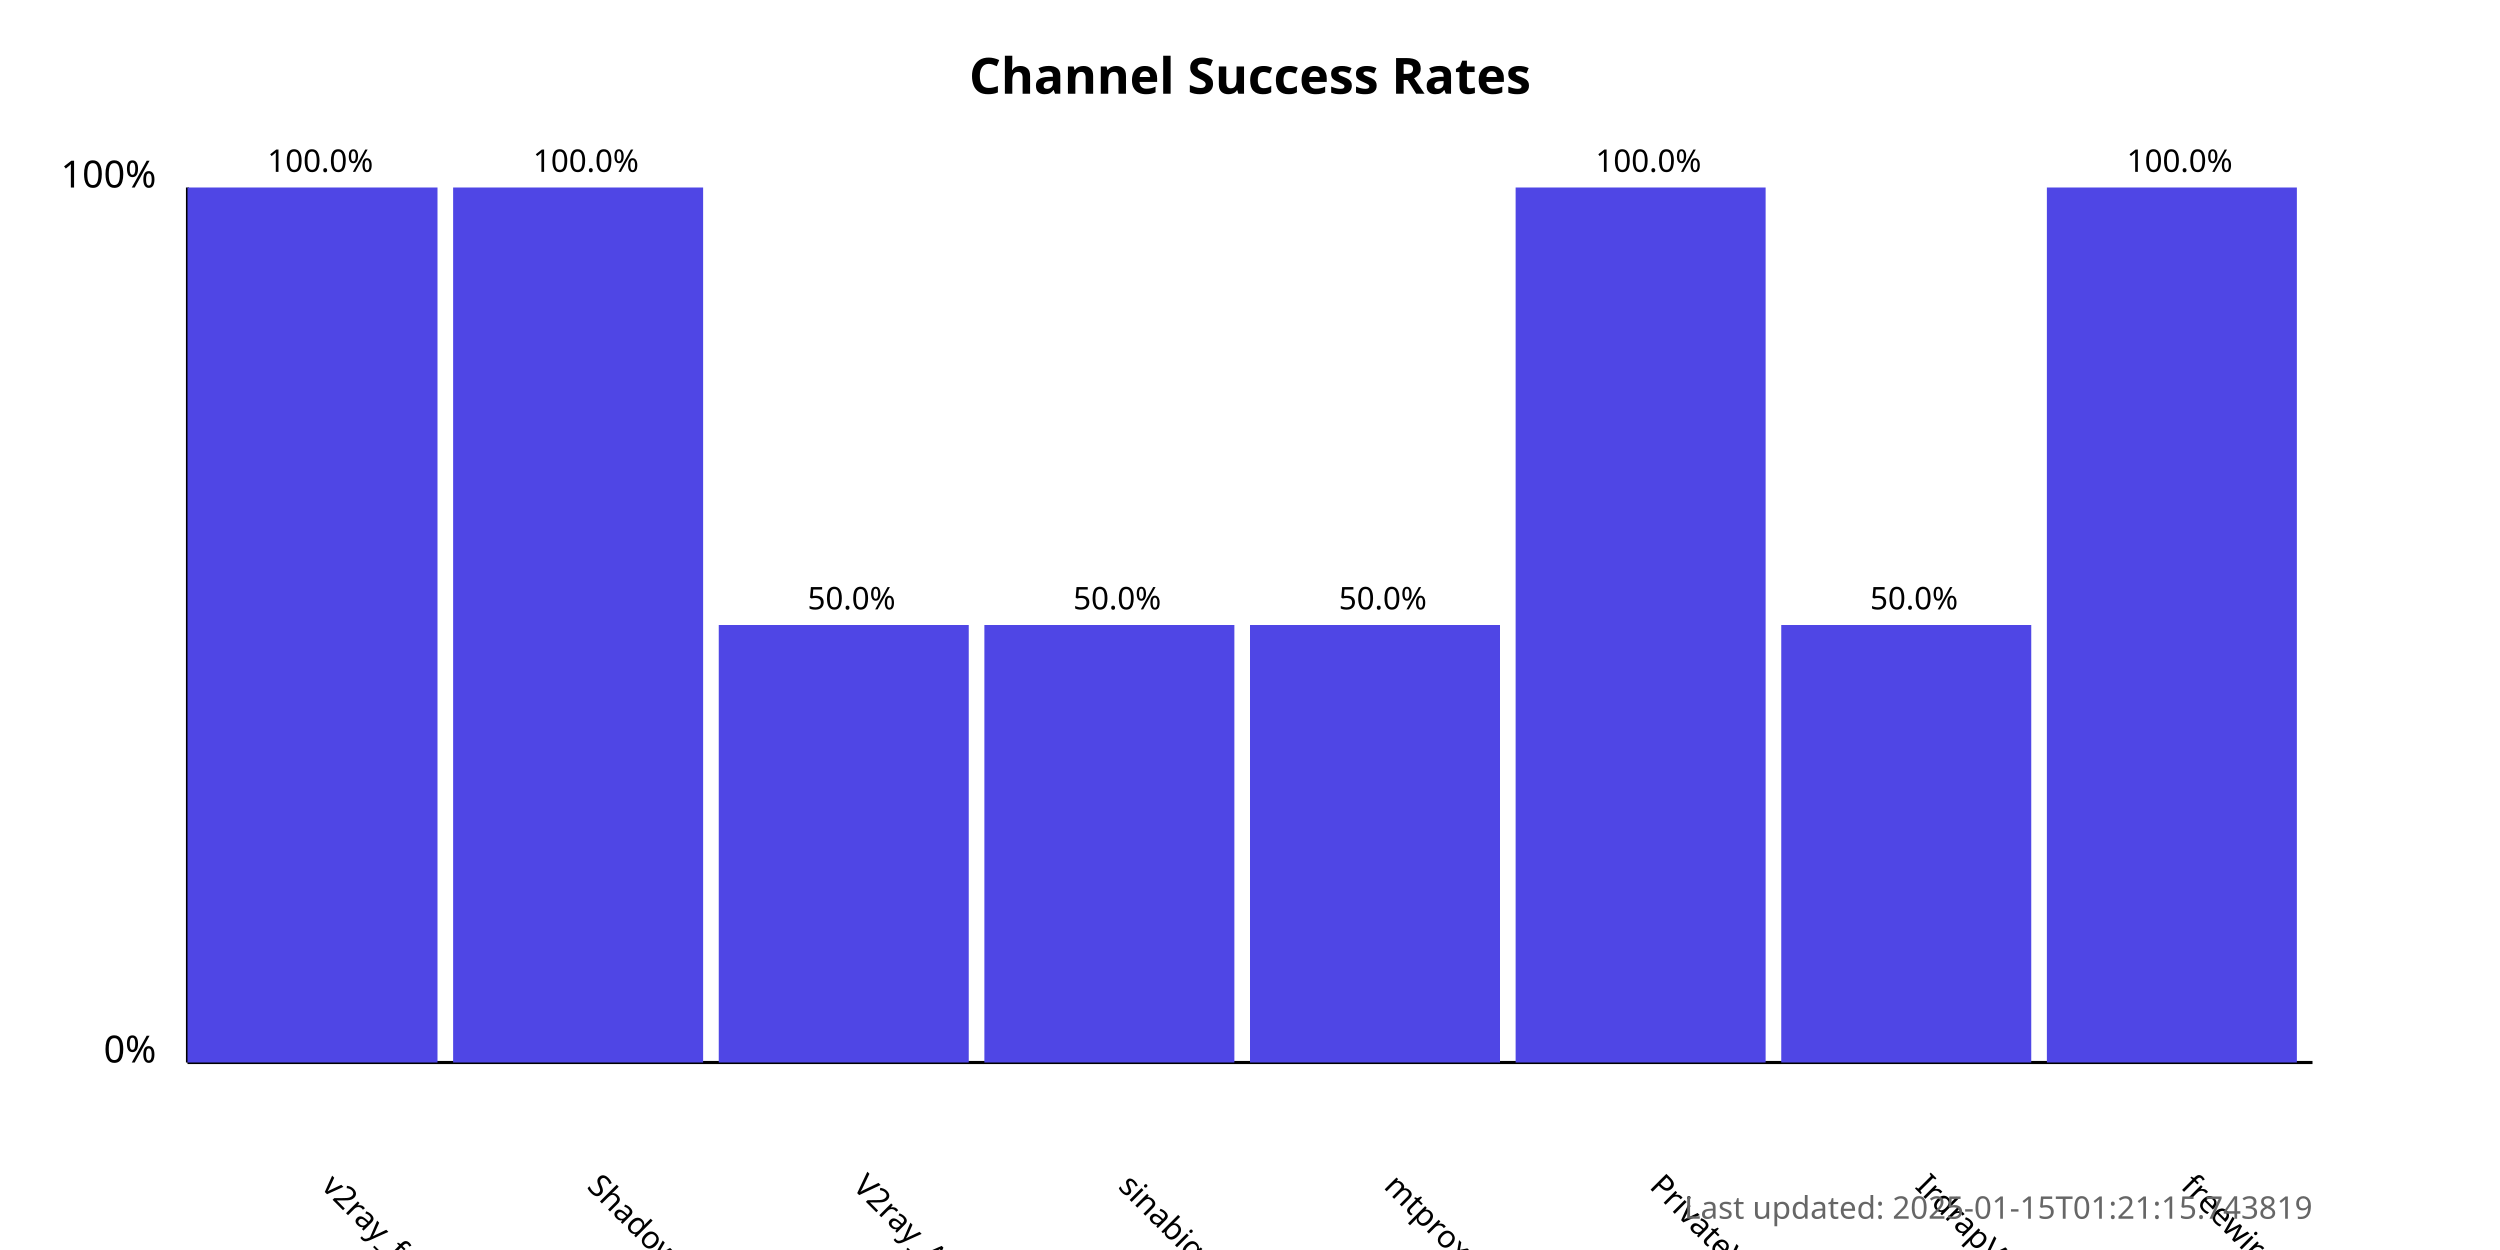
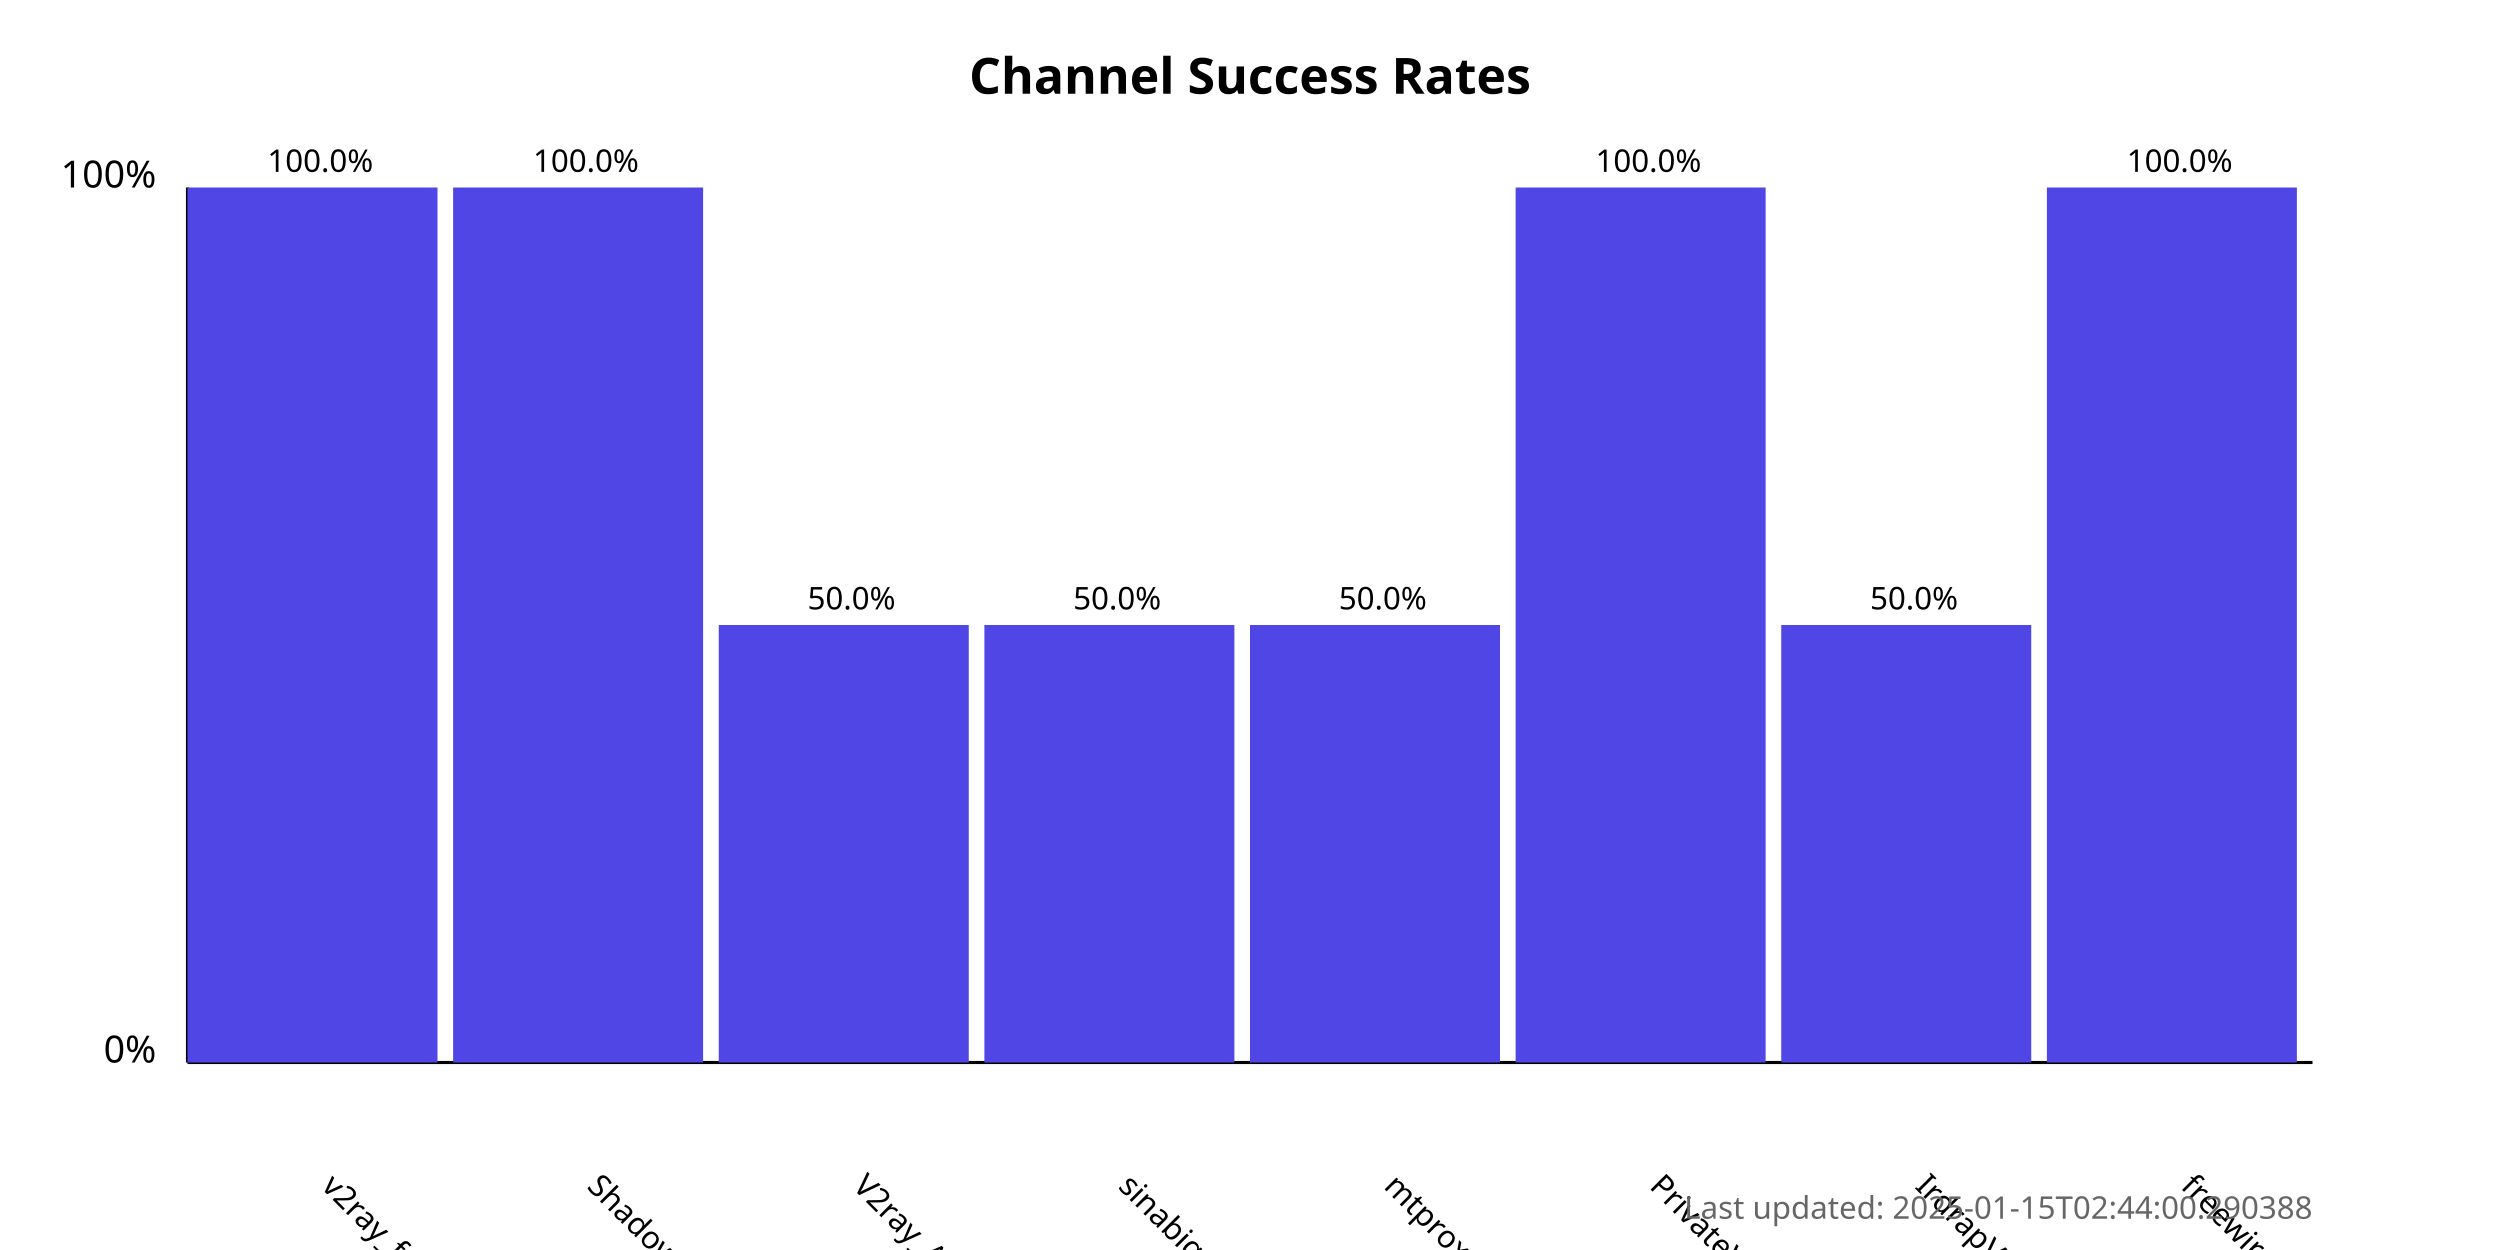
<svg xmlns="http://www.w3.org/2000/svg" width="800" height="400">
  <style>
            .chart-title { font: bold 16px sans-serif; }
            .axis-label { font: 12px sans-serif; }
            .tick-label { font: 10px sans-serif; }
            .bar { fill: #4f46e5; }
            .bar:hover { fill: #6366f1; }
            .timestamp { font: 10px sans-serif; fill: #666; }
        </style>
  <text x="400.0" y="30" text-anchor="middle" class="chart-title">
            Channel Success Rates
        </text>
  <line x1="60" y1="340" x2="60" y2="60" stroke="black" stroke-width="1" />
  <line x1="60" y1="340" x2="740" y2="340" stroke="black" stroke-width="1" />
  <text x="50" y="340" text-anchor="end" class="axis-label">0%</text>
  <text x="50" y="60" text-anchor="end" class="axis-label">100%</text>
  <g>
    <rect x="60" y="60.0" width="80.0" height="280.0" class="bar" />
    <text x="102.5" y="380" transform="rotate(45, 102.5, 380)" text-anchor="start" class="tick-label">
                v2ray_free_conf
            </text>
    <text x="102.5" y="55.0" text-anchor="middle" class="tick-label">
                100.0%
            </text>
  </g>
  <g>
    <rect x="145.0" y="60.0" width="80.0" height="280.0" class="bar" />
    <text x="187.5" y="380" transform="rotate(45, 187.5, 380)" text-anchor="start" class="tick-label">
                ShadowProxy66
            </text>
    <text x="187.5" y="55.0" text-anchor="middle" class="tick-label">
                100.0%
            </text>
  </g>
  <g>
    <rect x="230.0" y="200.0" width="80.0" height="140.0" class="bar" />
    <text x="272.5" y="380" transform="rotate(45, 272.5, 380)" text-anchor="start" class="tick-label">
                V2ray_Alpha
            </text>
    <text x="272.5" y="195.0" text-anchor="middle" class="tick-label">
                50.0%
            </text>
  </g>
  <g>
    <rect x="315.0" y="200.0" width="80.0" height="140.0" class="bar" />
    <text x="357.5" y="380" transform="rotate(45, 357.5, 380)" text-anchor="start" class="tick-label">
                sinabigo
            </text>
    <text x="357.5" y="195.0" text-anchor="middle" class="tick-label">
                50.0%
            </text>
  </g>
  <g>
    <rect x="400.0" y="200.0" width="80.0" height="140.0" class="bar" />
    <text x="442.5" y="380" transform="rotate(45, 442.5, 380)" text-anchor="start" class="tick-label">
                mtproxy_lists
            </text>
    <text x="442.5" y="195.0" text-anchor="middle" class="tick-label">
                50.0%
            </text>
  </g>
  <g>
    <rect x="485.0" y="60.0" width="80.0" height="280.0" class="bar" />
    <text x="527.5" y="380" transform="rotate(45, 527.5, 380)" text-anchor="start" class="tick-label">
                PrivateVPNs
            </text>
    <text x="527.5" y="55.0" text-anchor="middle" class="tick-label">
                100.0%
            </text>
  </g>
  <g>
    <rect x="570.0" y="200.0" width="80.0" height="140.0" class="bar" />
    <text x="612.5" y="380" transform="rotate(45, 612.5, 380)" text-anchor="start" class="tick-label">
                IrdrapVPNnews
            </text>
    <text x="612.5" y="195.0" text-anchor="middle" class="tick-label">
                50.0%
            </text>
  </g>
  <g>
    <rect x="655.0" y="60.0" width="80.0" height="280.0" class="bar" />
    <text x="697.5" y="380" transform="rotate(45, 697.5, 380)" text-anchor="start" class="tick-label">
                freewireguard
            </text>
    <text x="697.5" y="55.0" text-anchor="middle" class="tick-label">
                100.0%
            </text>
  </g>
  <text x="740" y="390" text-anchor="end" class="timestamp">
-             Last updated: 2025-01-15T01:21:15.743819
+             Last updated: 2025-01-15T02:44:00.290388
        </text>
</svg>
